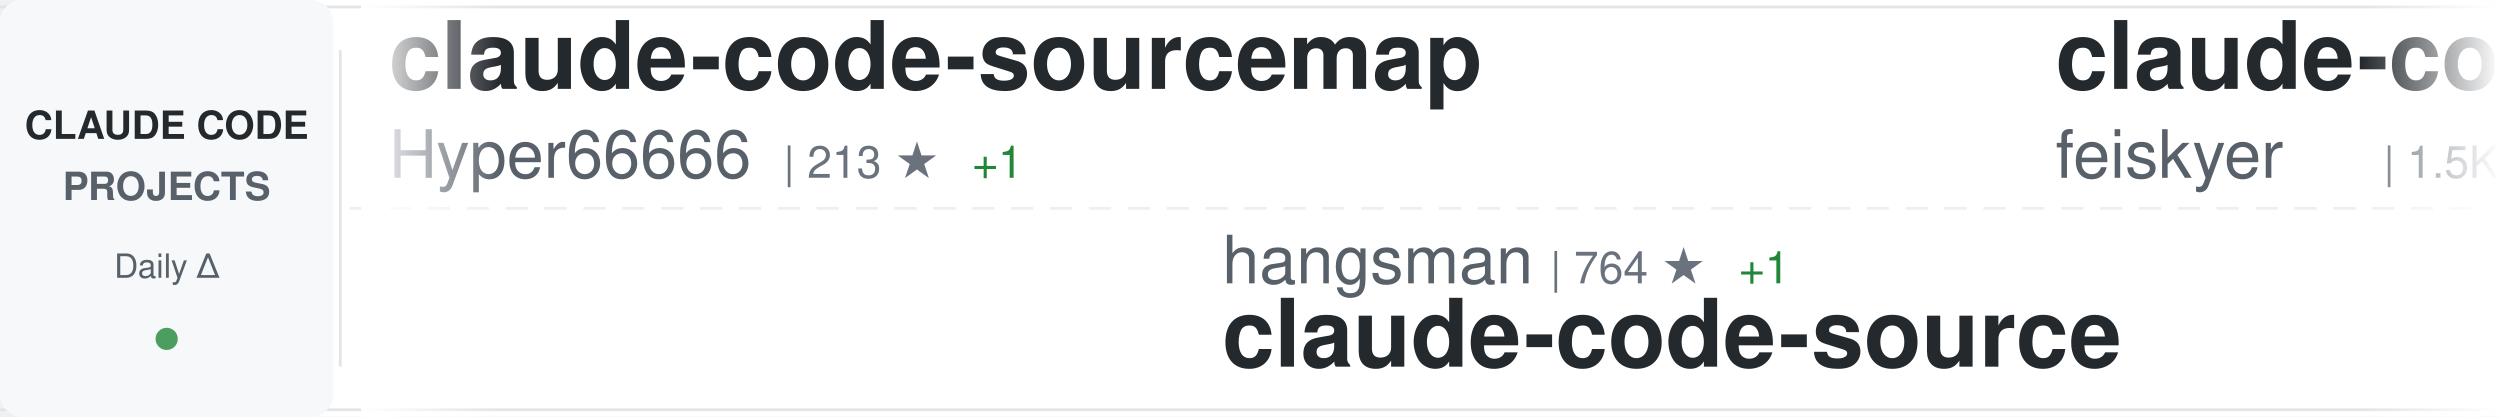
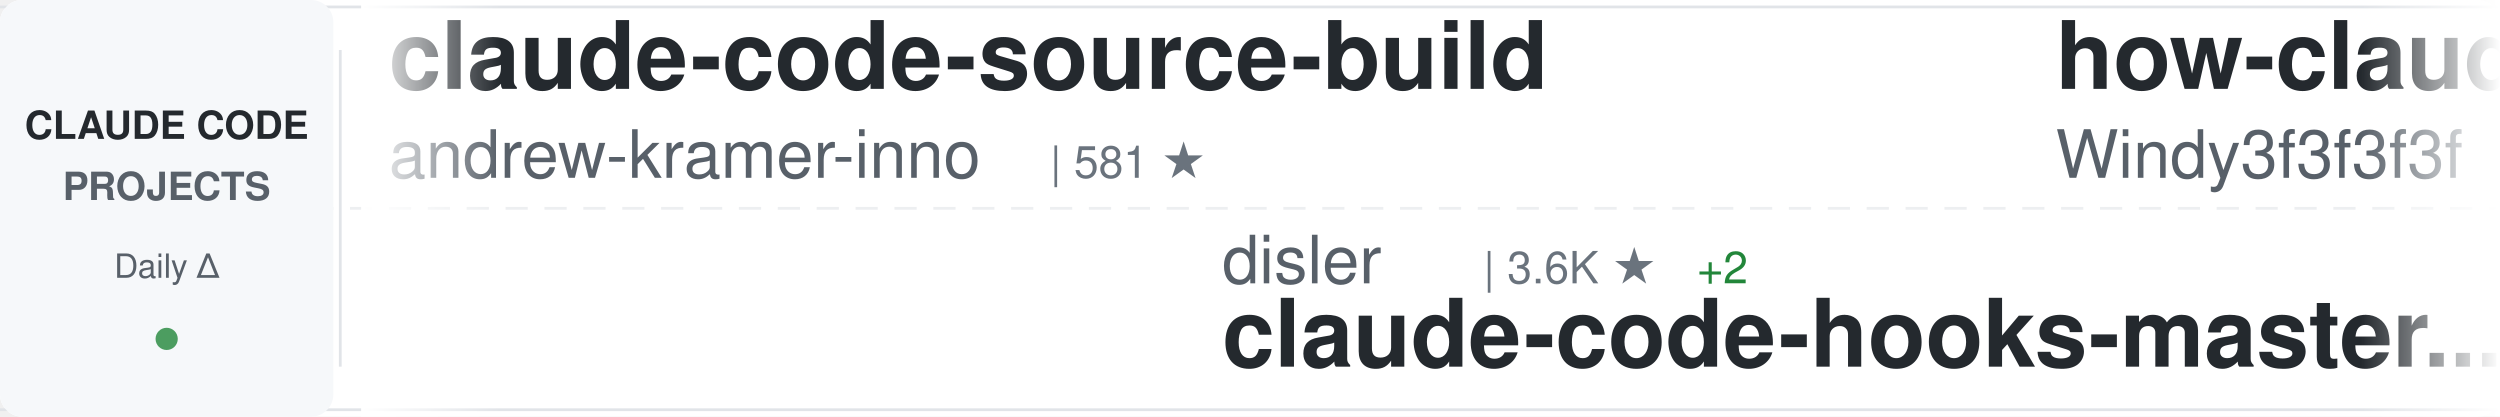
<svg xmlns="http://www.w3.org/2000/svg" width="900" height="150">
  <defs>
    <linearGradient id="awesomeLeftFade" x1="0%" y1="0%" x2="100%" y2="0%">
      <stop offset="0%" style="stop-color:#ffffff;stop-opacity:1" />
      <stop offset="100%" style="stop-color:#ffffff;stop-opacity:0" />
    </linearGradient>
    <linearGradient id="awesomeRightFade" x1="0%" y1="0%" x2="100%" y2="0%">
      <stop offset="0%" style="stop-color:#ffffff;stop-opacity:0" />
      <stop offset="100%" style="stop-color:#ffffff;stop-opacity:1" />
    </linearGradient>
  </defs>
  <rect width="900" height="150" fill="#ffffff" rx="8" />
  <rect x="0" y="2" width="900" height="1" fill="#e1e4e8" />
  <rect x="0" y="147" width="900" height="1" fill="#e1e4e8" />
  <line x1="0" y1="75" x2="900" y2="75" stroke="#e1e4e8" stroke-width="1" stroke-dasharray="8 6" opacity="0.6" />
  <rect x="0" y="0" width="120" height="150" fill="#f6f8fa" rx="8" />
  <text x="60" y="50" font-family="-apple-system, BlinkMacSystemFont, 'Segoe UI', Helvetica, Arial, sans-serif" font-size="14" font-weight="600" fill="#24292e" text-anchor="middle">CLAUDE CODE</text>
  <text x="60" y="72" font-family="-apple-system, BlinkMacSystemFont, 'Segoe UI', Helvetica, Arial, sans-serif" font-size="14" font-weight="600" fill="#586069" text-anchor="middle">PROJECTS</text>
  <text x="60" y="100" font-family="-apple-system, BlinkMacSystemFont, 'Segoe UI', Helvetica, Arial, sans-serif" font-size="12" font-weight="500" fill="#586069" text-anchor="middle">Daily Δ</text>
  <circle cx="60" cy="122" r="4" fill="#22863a" opacity="0.8" />
  <rect x="122" y="18" width="1" height="114" fill="#e1e4e8" />
  <clipPath id="awesomeTickerClip">
    <rect x="130" y="0" width="770" height="150" />
  </clipPath>
  <g clip-path="url(#awesomeTickerClip)">
    <g id="awesomeTickerItems">
      <animateTransform attributeName="transform" attributeType="XML" type="translate" from="0 0" to="-3000 0" dur="54s" repeatCount="indefinite" />
      <g transform="translate(0, 0)">
-         <text x="140" y="32" font-family="-apple-system, BlinkMacSystemFont, 'Segoe UI', Helvetica, Arial, sans-serif" font-size="34" font-weight="600" fill="#24292e">claude-code-sourcemap</text>
-         <text x="140" y="64" font-family="-apple-system, BlinkMacSystemFont, 'Segoe UI', Helvetica, Arial, sans-serif" font-size="24" font-weight="400" fill="#586069">Hyper66666</text>
-         <text x="282" y="64" font-family="-apple-system, BlinkMacSystemFont, 'Segoe UI', Helvetica, Arial, sans-serif" font-size="16" font-weight="500" fill="#6a737d">| 213 ★</text>
-         <text x="350" y="64" font-family="-apple-system, BlinkMacSystemFont, 'Segoe UI', Helvetica, Arial, sans-serif" font-size="16" font-weight="500" fill="#22863a"> +1</text>
+         <text x="140" y="32" font-family="-apple-system, BlinkMacSystemFont, 'Segoe UI', Helvetica, Arial, sans-serif" font-size="34" font-weight="600" fill="#24292e">claude-code-source-build</text>
+         <text x="140" y="64" font-family="-apple-system, BlinkMacSystemFont, 'Segoe UI', Helvetica, Arial, sans-serif" font-size="24" font-weight="400" fill="#586069">andrew-kramer-inno</text>
+         <text x="378" y="64" font-family="-apple-system, BlinkMacSystemFont, 'Segoe UI', Helvetica, Arial, sans-serif" font-size="16" font-weight="500" fill="#6a737d">| 581 ★</text>
      </g>
      <g transform="translate(300, 0)">
-         <text x="140" y="102" font-family="-apple-system, BlinkMacSystemFont, 'Segoe UI', Helvetica, Arial, sans-serif" font-size="24" font-weight="400" fill="#586069">hangsman</text>
-         <text x="258" y="102" font-family="-apple-system, BlinkMacSystemFont, 'Segoe UI', Helvetica, Arial, sans-serif" font-size="16" font-weight="500" fill="#6a737d">| 764 ★</text>
-         <text x="326" y="102" font-family="-apple-system, BlinkMacSystemFont, 'Segoe UI', Helvetica, Arial, sans-serif" font-size="16" font-weight="500" fill="#22863a"> +1</text>
-         <text x="140" y="132" font-family="-apple-system, BlinkMacSystemFont, 'Segoe UI', Helvetica, Arial, sans-serif" font-size="34" font-weight="600" fill="#24292e">claude-code-source</text>
+         <text x="140" y="102" font-family="-apple-system, BlinkMacSystemFont, 'Segoe UI', Helvetica, Arial, sans-serif" font-size="24" font-weight="400" fill="#586069">disler</text>
+         <text x="234" y="102" font-family="-apple-system, BlinkMacSystemFont, 'Segoe UI', Helvetica, Arial, sans-serif" font-size="16" font-weight="500" fill="#6a737d">| 3.6K ★</text>
+         <text x="311" y="102" font-family="-apple-system, BlinkMacSystemFont, 'Segoe UI', Helvetica, Arial, sans-serif" font-size="16" font-weight="500" fill="#22863a"> +2</text>
+         <text x="140" y="132" font-family="-apple-system, BlinkMacSystemFont, 'Segoe UI', Helvetica, Arial, sans-serif" font-size="34" font-weight="600" fill="#24292e">claude-code-hooks-master...</text>
      </g>
      <g transform="translate(600, 0)">
-         <text x="140" y="32" font-family="-apple-system, BlinkMacSystemFont, 'Segoe UI', Helvetica, Arial, sans-serif" font-size="34" font-weight="600" fill="#24292e">claude-code-settings</text>
-         <text x="140" y="64" font-family="-apple-system, BlinkMacSystemFont, 'Segoe UI', Helvetica, Arial, sans-serif" font-size="24" font-weight="400" fill="#586069">feiskyer</text>
-         <text x="258" y="64" font-family="-apple-system, BlinkMacSystemFont, 'Segoe UI', Helvetica, Arial, sans-serif" font-size="16" font-weight="500" fill="#6a737d">| 1.5K ★</text>
-         <text x="335" y="64" font-family="-apple-system, BlinkMacSystemFont, 'Segoe UI', Helvetica, Arial, sans-serif" font-size="16" font-weight="500" fill="#22863a"> +2</text>
+         <text x="140" y="32" font-family="-apple-system, BlinkMacSystemFont, 'Segoe UI', Helvetica, Arial, sans-serif" font-size="34" font-weight="600" fill="#24292e">how-claude-code-works</text>
+         <text x="140" y="64" font-family="-apple-system, BlinkMacSystemFont, 'Segoe UI', Helvetica, Arial, sans-serif" font-size="24" font-weight="400" fill="#586069">Windy3f3f3f3f</text>
+         <text x="318" y="64" font-family="-apple-system, BlinkMacSystemFont, 'Segoe UI', Helvetica, Arial, sans-serif" font-size="16" font-weight="500" fill="#6a737d">| 2.1K ★</text>
+         <text x="395" y="64" font-family="-apple-system, BlinkMacSystemFont, 'Segoe UI', Helvetica, Arial, sans-serif" font-size="16" font-weight="500" fill="#22863a"> +6</text>
      </g>
      <g transform="translate(900, 0)">
-         <text x="140" y="102" font-family="-apple-system, BlinkMacSystemFont, 'Segoe UI', Helvetica, Arial, sans-serif" font-size="24" font-weight="400" fill="#586069">fuergaosi233</text>
-         <text x="306" y="102" font-family="-apple-system, BlinkMacSystemFont, 'Segoe UI', Helvetica, Arial, sans-serif" font-size="16" font-weight="500" fill="#6a737d">| 2.5K ★</text>
-         <text x="383" y="102" font-family="-apple-system, BlinkMacSystemFont, 'Segoe UI', Helvetica, Arial, sans-serif" font-size="16" font-weight="500" fill="#22863a"> +6</text>
-         <text x="140" y="132" font-family="-apple-system, BlinkMacSystemFont, 'Segoe UI', Helvetica, Arial, sans-serif" font-size="34" font-weight="600" fill="#24292e">claude-code-proxy</text>
+         <text x="140" y="102" font-family="-apple-system, BlinkMacSystemFont, 'Segoe UI', Helvetica, Arial, sans-serif" font-size="24" font-weight="400" fill="#586069">anthropics</text>
+         <text x="282" y="102" font-family="-apple-system, BlinkMacSystemFont, 'Segoe UI', Helvetica, Arial, sans-serif" font-size="16" font-weight="500" fill="#6a737d">| 18.4K ★</text>
+         <text x="368" y="102" font-family="-apple-system, BlinkMacSystemFont, 'Segoe UI', Helvetica, Arial, sans-serif" font-size="16" font-weight="500" fill="#22863a"> +64</text>
+         <text x="140" y="132" font-family="-apple-system, BlinkMacSystemFont, 'Segoe UI', Helvetica, Arial, sans-serif" font-size="34" font-weight="600" fill="#24292e">claude-plugins-official</text>
      </g>
      <g transform="translate(1200, 0)">
-         <text x="140" y="32" font-family="-apple-system, BlinkMacSystemFont, 'Segoe UI', Helvetica, Arial, sans-serif" font-size="34" font-weight="600" fill="#24292e">claude_code_src</text>
-         <text x="140" y="64" font-family="-apple-system, BlinkMacSystemFont, 'Segoe UI', Helvetica, Arial, sans-serif" font-size="24" font-weight="400" fill="#586069">ponponon</text>
-         <text x="258" y="64" font-family="-apple-system, BlinkMacSystemFont, 'Segoe UI', Helvetica, Arial, sans-serif" font-size="16" font-weight="500" fill="#6a737d">| 2.2K ★</text>
-         <text x="335" y="64" font-family="-apple-system, BlinkMacSystemFont, 'Segoe UI', Helvetica, Arial, sans-serif" font-size="16" font-weight="500" fill="#22863a"> +1</text>
+         <text x="140" y="32" font-family="-apple-system, BlinkMacSystemFont, 'Segoe UI', Helvetica, Arial, sans-serif" font-size="34" font-weight="600" fill="#24292e">oh-my-claudecode</text>
+         <text x="140" y="64" font-family="-apple-system, BlinkMacSystemFont, 'Segoe UI', Helvetica, Arial, sans-serif" font-size="24" font-weight="400" fill="#586069">Yeachan-Heo</text>
+         <text x="294" y="64" font-family="-apple-system, BlinkMacSystemFont, 'Segoe UI', Helvetica, Arial, sans-serif" font-size="16" font-weight="500" fill="#6a737d">| 32.2K ★</text>
+         <text x="380" y="64" font-family="-apple-system, BlinkMacSystemFont, 'Segoe UI', Helvetica, Arial, sans-serif" font-size="16" font-weight="500" fill="#22863a"> +115</text>
      </g>
      <g transform="translate(1500, 0)">
-         <text x="140" y="102" font-family="-apple-system, BlinkMacSystemFont, 'Segoe UI', Helvetica, Arial, sans-serif" font-size="24" font-weight="400" fill="#586069">repowise-dev</text>
-         <text x="306" y="102" font-family="-apple-system, BlinkMacSystemFont, 'Segoe UI', Helvetica, Arial, sans-serif" font-size="16" font-weight="500" fill="#6a737d">| 983 ★</text>
-         <text x="374" y="102" font-family="-apple-system, BlinkMacSystemFont, 'Segoe UI', Helvetica, Arial, sans-serif" font-size="16" font-weight="500" fill="#22863a"> +1</text>
-         <text x="140" y="132" font-family="-apple-system, BlinkMacSystemFont, 'Segoe UI', Helvetica, Arial, sans-serif" font-size="34" font-weight="600" fill="#24292e">claude-code-prompts</text>
+         <text x="140" y="102" font-family="-apple-system, BlinkMacSystemFont, 'Segoe UI', Helvetica, Arial, sans-serif" font-size="24" font-weight="400" fill="#586069">anthropics</text>
+         <text x="282" y="102" font-family="-apple-system, BlinkMacSystemFont, 'Segoe UI', Helvetica, Arial, sans-serif" font-size="16" font-weight="500" fill="#6a737d">| 804 ★</text>
+         <text x="350" y="102" font-family="-apple-system, BlinkMacSystemFont, 'Segoe UI', Helvetica, Arial, sans-serif" font-size="16" font-weight="500" fill="#22863a"> +1</text>
+         <text x="140" y="132" font-family="-apple-system, BlinkMacSystemFont, 'Segoe UI', Helvetica, Arial, sans-serif" font-size="34" font-weight="600" fill="#24292e">claude-code-base-action</text>
      </g>
      <g transform="translate(1800, 0)">
-         <text x="140" y="32" font-family="-apple-system, BlinkMacSystemFont, 'Segoe UI', Helvetica, Arial, sans-serif" font-size="34" font-weight="600" fill="#24292e">claude-code-tips</text>
-         <text x="140" y="64" font-family="-apple-system, BlinkMacSystemFont, 'Segoe UI', Helvetica, Arial, sans-serif" font-size="24" font-weight="400" fill="#586069">ykdojo</text>
-         <text x="234" y="64" font-family="-apple-system, BlinkMacSystemFont, 'Segoe UI', Helvetica, Arial, sans-serif" font-size="16" font-weight="500" fill="#6a737d">| 8.0K ★</text>
-         <text x="311" y="64" font-family="-apple-system, BlinkMacSystemFont, 'Segoe UI', Helvetica, Arial, sans-serif" font-size="16" font-weight="500" fill="#22863a"> +17</text>
+         <text x="140" y="32" font-family="-apple-system, BlinkMacSystemFont, 'Segoe UI', Helvetica, Arial, sans-serif" font-size="34" font-weight="600" fill="#24292e">Open-ClaudeCode</text>
+         <text x="140" y="64" font-family="-apple-system, BlinkMacSystemFont, 'Segoe UI', Helvetica, Arial, sans-serif" font-size="24" font-weight="400" fill="#586069">LING71671</text>
+         <text x="270" y="64" font-family="-apple-system, BlinkMacSystemFont, 'Segoe UI', Helvetica, Arial, sans-serif" font-size="16" font-weight="500" fill="#6a737d">| 800 ★</text>
+         <text x="338" y="64" font-family="-apple-system, BlinkMacSystemFont, 'Segoe UI', Helvetica, Arial, sans-serif" font-size="16" font-weight="500" fill="#22863a"> +4</text>
      </g>
      <g transform="translate(2100, 0)">
        <text x="140" y="102" font-family="-apple-system, BlinkMacSystemFont, 'Segoe UI', Helvetica, Arial, sans-serif" font-size="24" font-weight="400" fill="#586069">oboard</text>
        <text x="234" y="102" font-family="-apple-system, BlinkMacSystemFont, 'Segoe UI', Helvetica, Arial, sans-serif" font-size="16" font-weight="500" fill="#6a737d">| 3.1K ★</text>
        <text x="311" y="102" font-family="-apple-system, BlinkMacSystemFont, 'Segoe UI', Helvetica, Arial, sans-serif" font-size="16" font-weight="500" fill="#22863a"> +2</text>
        <text x="140" y="132" font-family="-apple-system, BlinkMacSystemFont, 'Segoe UI', Helvetica, Arial, sans-serif" font-size="34" font-weight="600" fill="#24292e">claude-code-rev</text>
      </g>
      <g transform="translate(2400, 0)">
-         <text x="140" y="32" font-family="-apple-system, BlinkMacSystemFont, 'Segoe UI', Helvetica, Arial, sans-serif" font-size="34" font-weight="600" fill="#24292e">claude-plugins-official</text>
-         <text x="140" y="64" font-family="-apple-system, BlinkMacSystemFont, 'Segoe UI', Helvetica, Arial, sans-serif" font-size="24" font-weight="400" fill="#586069">anthropics</text>
-         <text x="282" y="64" font-family="-apple-system, BlinkMacSystemFont, 'Segoe UI', Helvetica, Arial, sans-serif" font-size="16" font-weight="500" fill="#6a737d">| 18.4K ★</text>
-         <text x="368" y="64" font-family="-apple-system, BlinkMacSystemFont, 'Segoe UI', Helvetica, Arial, sans-serif" font-size="16" font-weight="500" fill="#22863a"> +69</text>
+         <text x="140" y="32" font-family="-apple-system, BlinkMacSystemFont, 'Segoe UI', Helvetica, Arial, sans-serif" font-size="34" font-weight="600" fill="#24292e">Claude-Code-Usage-Monito...</text>
+         <text x="140" y="64" font-family="-apple-system, BlinkMacSystemFont, 'Segoe UI', Helvetica, Arial, sans-serif" font-size="24" font-weight="400" fill="#586069">Maciek-roboblog</text>
+         <text x="342" y="64" font-family="-apple-system, BlinkMacSystemFont, 'Segoe UI', Helvetica, Arial, sans-serif" font-size="16" font-weight="500" fill="#6a737d">| 7.9K ★</text>
+         <text x="419" y="64" font-family="-apple-system, BlinkMacSystemFont, 'Segoe UI', Helvetica, Arial, sans-serif" font-size="16" font-weight="500" fill="#22863a"> +13</text>
      </g>
      <g transform="translate(2700, 0)">
-         <text x="140" y="102" font-family="-apple-system, BlinkMacSystemFont, 'Segoe UI', Helvetica, Arial, sans-serif" font-size="24" font-weight="400" fill="#586069">rohitg00</text>
-         <text x="258" y="102" font-family="-apple-system, BlinkMacSystemFont, 'Segoe UI', Helvetica, Arial, sans-serif" font-size="16" font-weight="500" fill="#6a737d">| 1.5K ★</text>
-         <text x="335" y="102" font-family="-apple-system, BlinkMacSystemFont, 'Segoe UI', Helvetica, Arial, sans-serif" font-size="16" font-weight="500" fill="#22863a"> +15</text>
-         <text x="140" y="132" font-family="-apple-system, BlinkMacSystemFont, 'Segoe UI', Helvetica, Arial, sans-serif" font-size="34" font-weight="600" fill="#24292e">awesome-claude-code-tool...</text>
+         <text x="140" y="102" font-family="-apple-system, BlinkMacSystemFont, 'Segoe UI', Helvetica, Arial, sans-serif" font-size="24" font-weight="400" fill="#586069">pengchengneo</text>
+         <text x="306" y="102" font-family="-apple-system, BlinkMacSystemFont, 'Segoe UI', Helvetica, Arial, sans-serif" font-size="16" font-weight="500" fill="#6a737d">| 1.3K ★</text>
+         <text x="140" y="132" font-family="-apple-system, BlinkMacSystemFont, 'Segoe UI', Helvetica, Arial, sans-serif" font-size="34" font-weight="600" fill="#24292e">Claude-Code</text>
      </g>
      <g transform="translate(3000, 0)">
-         <text x="140" y="32" font-family="-apple-system, BlinkMacSystemFont, 'Segoe UI', Helvetica, Arial, sans-serif" font-size="34" font-weight="600" fill="#24292e">claude-code-sourcemap</text>
-         <text x="140" y="64" font-family="-apple-system, BlinkMacSystemFont, 'Segoe UI', Helvetica, Arial, sans-serif" font-size="24" font-weight="400" fill="#586069">Hyper66666</text>
-         <text x="282" y="64" font-family="-apple-system, BlinkMacSystemFont, 'Segoe UI', Helvetica, Arial, sans-serif" font-size="16" font-weight="500" fill="#6a737d">| 213 ★</text>
-         <text x="350" y="64" font-family="-apple-system, BlinkMacSystemFont, 'Segoe UI', Helvetica, Arial, sans-serif" font-size="16" font-weight="500" fill="#22863a"> +1</text>
+         <text x="140" y="32" font-family="-apple-system, BlinkMacSystemFont, 'Segoe UI', Helvetica, Arial, sans-serif" font-size="34" font-weight="600" fill="#24292e">claude-code-source-build</text>
+         <text x="140" y="64" font-family="-apple-system, BlinkMacSystemFont, 'Segoe UI', Helvetica, Arial, sans-serif" font-size="24" font-weight="400" fill="#586069">andrew-kramer-inno</text>
+         <text x="378" y="64" font-family="-apple-system, BlinkMacSystemFont, 'Segoe UI', Helvetica, Arial, sans-serif" font-size="16" font-weight="500" fill="#6a737d">| 581 ★</text>
      </g>
      <g transform="translate(3300, 0)">
-         <text x="140" y="102" font-family="-apple-system, BlinkMacSystemFont, 'Segoe UI', Helvetica, Arial, sans-serif" font-size="24" font-weight="400" fill="#586069">hangsman</text>
-         <text x="258" y="102" font-family="-apple-system, BlinkMacSystemFont, 'Segoe UI', Helvetica, Arial, sans-serif" font-size="16" font-weight="500" fill="#6a737d">| 764 ★</text>
-         <text x="326" y="102" font-family="-apple-system, BlinkMacSystemFont, 'Segoe UI', Helvetica, Arial, sans-serif" font-size="16" font-weight="500" fill="#22863a"> +1</text>
-         <text x="140" y="132" font-family="-apple-system, BlinkMacSystemFont, 'Segoe UI', Helvetica, Arial, sans-serif" font-size="34" font-weight="600" fill="#24292e">claude-code-source</text>
+         <text x="140" y="102" font-family="-apple-system, BlinkMacSystemFont, 'Segoe UI', Helvetica, Arial, sans-serif" font-size="24" font-weight="400" fill="#586069">disler</text>
+         <text x="234" y="102" font-family="-apple-system, BlinkMacSystemFont, 'Segoe UI', Helvetica, Arial, sans-serif" font-size="16" font-weight="500" fill="#6a737d">| 3.6K ★</text>
+         <text x="311" y="102" font-family="-apple-system, BlinkMacSystemFont, 'Segoe UI', Helvetica, Arial, sans-serif" font-size="16" font-weight="500" fill="#22863a"> +2</text>
+         <text x="140" y="132" font-family="-apple-system, BlinkMacSystemFont, 'Segoe UI', Helvetica, Arial, sans-serif" font-size="34" font-weight="600" fill="#24292e">claude-code-hooks-master...</text>
      </g>
      <g transform="translate(3600, 0)">
-         <text x="140" y="32" font-family="-apple-system, BlinkMacSystemFont, 'Segoe UI', Helvetica, Arial, sans-serif" font-size="34" font-weight="600" fill="#24292e">claude-code-settings</text>
-         <text x="140" y="64" font-family="-apple-system, BlinkMacSystemFont, 'Segoe UI', Helvetica, Arial, sans-serif" font-size="24" font-weight="400" fill="#586069">feiskyer</text>
-         <text x="258" y="64" font-family="-apple-system, BlinkMacSystemFont, 'Segoe UI', Helvetica, Arial, sans-serif" font-size="16" font-weight="500" fill="#6a737d">| 1.5K ★</text>
-         <text x="335" y="64" font-family="-apple-system, BlinkMacSystemFont, 'Segoe UI', Helvetica, Arial, sans-serif" font-size="16" font-weight="500" fill="#22863a"> +2</text>
+         <text x="140" y="32" font-family="-apple-system, BlinkMacSystemFont, 'Segoe UI', Helvetica, Arial, sans-serif" font-size="34" font-weight="600" fill="#24292e">how-claude-code-works</text>
+         <text x="140" y="64" font-family="-apple-system, BlinkMacSystemFont, 'Segoe UI', Helvetica, Arial, sans-serif" font-size="24" font-weight="400" fill="#586069">Windy3f3f3f3f</text>
+         <text x="318" y="64" font-family="-apple-system, BlinkMacSystemFont, 'Segoe UI', Helvetica, Arial, sans-serif" font-size="16" font-weight="500" fill="#6a737d">| 2.1K ★</text>
+         <text x="395" y="64" font-family="-apple-system, BlinkMacSystemFont, 'Segoe UI', Helvetica, Arial, sans-serif" font-size="16" font-weight="500" fill="#22863a"> +6</text>
      </g>
      <g transform="translate(3900, 0)">
-         <text x="140" y="102" font-family="-apple-system, BlinkMacSystemFont, 'Segoe UI', Helvetica, Arial, sans-serif" font-size="24" font-weight="400" fill="#586069">fuergaosi233</text>
-         <text x="306" y="102" font-family="-apple-system, BlinkMacSystemFont, 'Segoe UI', Helvetica, Arial, sans-serif" font-size="16" font-weight="500" fill="#6a737d">| 2.5K ★</text>
-         <text x="383" y="102" font-family="-apple-system, BlinkMacSystemFont, 'Segoe UI', Helvetica, Arial, sans-serif" font-size="16" font-weight="500" fill="#22863a"> +6</text>
-         <text x="140" y="132" font-family="-apple-system, BlinkMacSystemFont, 'Segoe UI', Helvetica, Arial, sans-serif" font-size="34" font-weight="600" fill="#24292e">claude-code-proxy</text>
+         <text x="140" y="102" font-family="-apple-system, BlinkMacSystemFont, 'Segoe UI', Helvetica, Arial, sans-serif" font-size="24" font-weight="400" fill="#586069">anthropics</text>
+         <text x="282" y="102" font-family="-apple-system, BlinkMacSystemFont, 'Segoe UI', Helvetica, Arial, sans-serif" font-size="16" font-weight="500" fill="#6a737d">| 18.4K ★</text>
+         <text x="368" y="102" font-family="-apple-system, BlinkMacSystemFont, 'Segoe UI', Helvetica, Arial, sans-serif" font-size="16" font-weight="500" fill="#22863a"> +64</text>
+         <text x="140" y="132" font-family="-apple-system, BlinkMacSystemFont, 'Segoe UI', Helvetica, Arial, sans-serif" font-size="34" font-weight="600" fill="#24292e">claude-plugins-official</text>
      </g>
    </g>
  </g>
  <rect x="130" y="0" width="50" height="150" fill="url(#awesomeLeftFade)" />
  <rect x="850" y="0" width="50" height="150" fill="url(#awesomeRightFade)" />
</svg>
